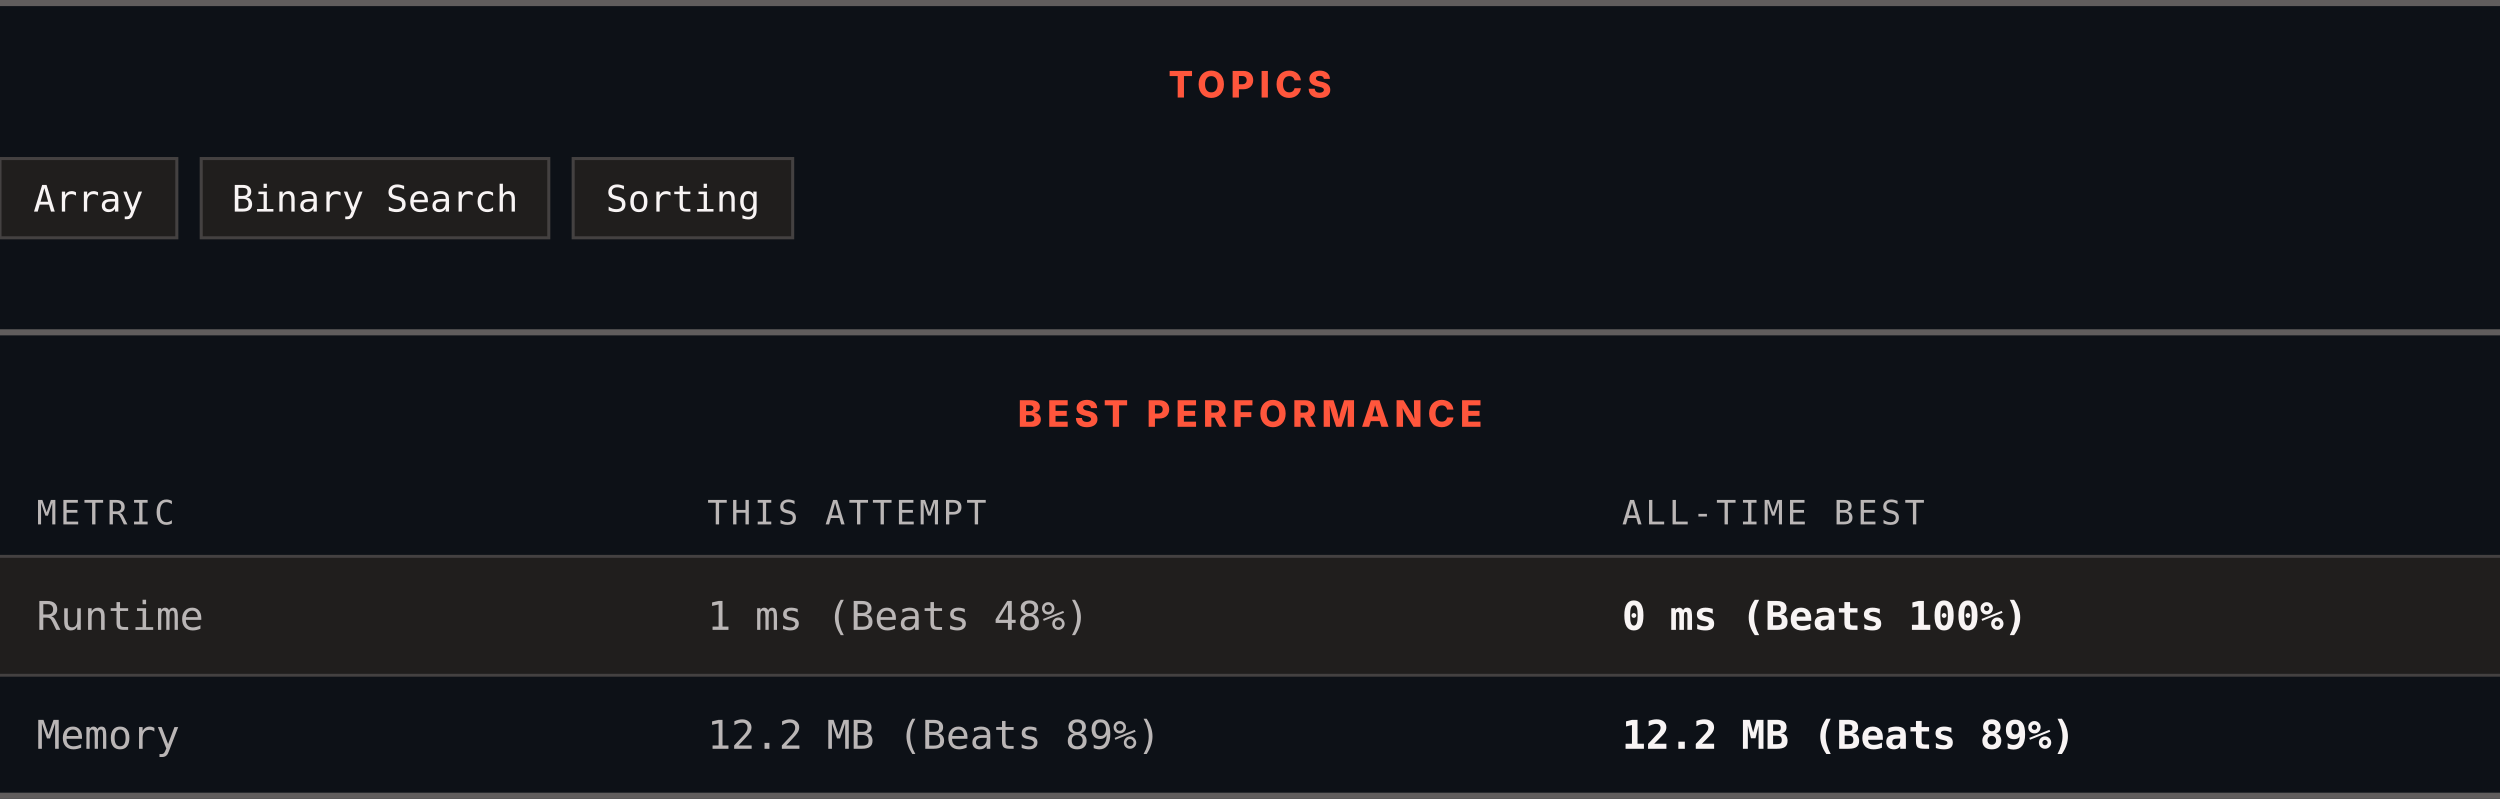
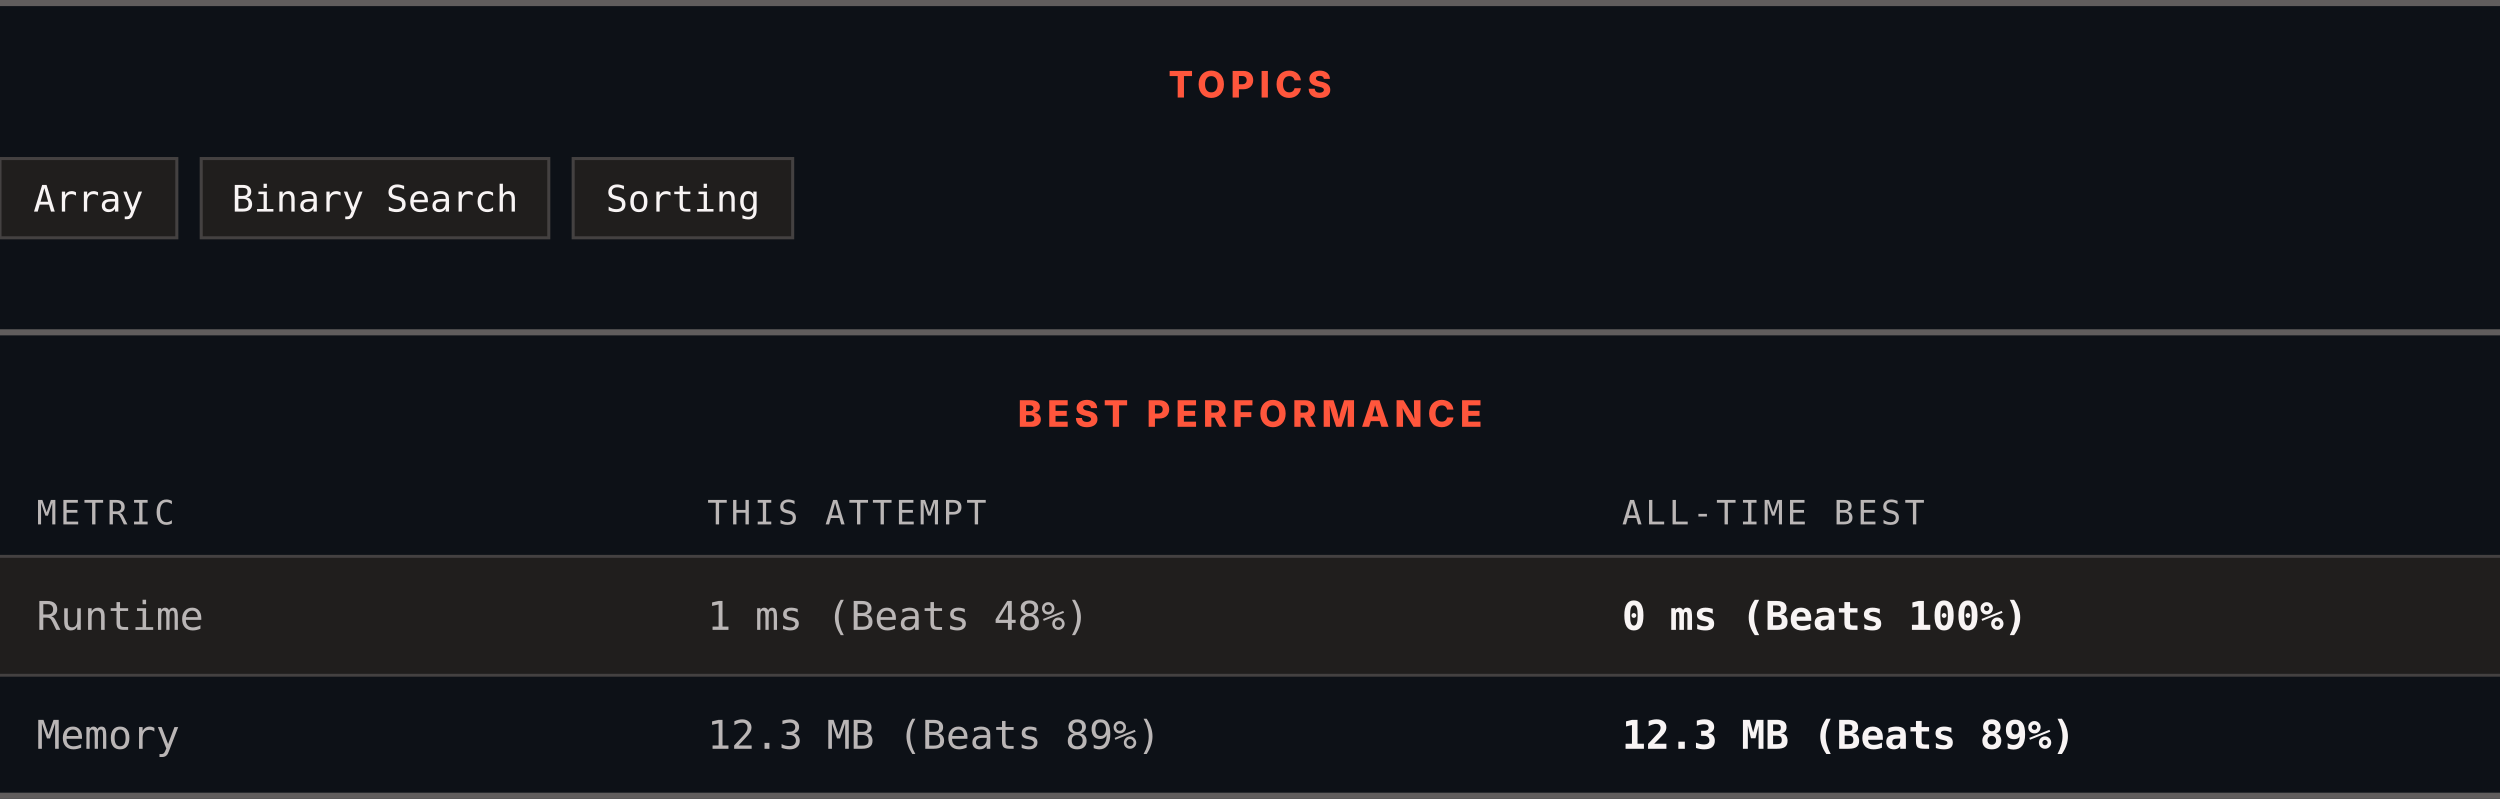
<svg xmlns="http://www.w3.org/2000/svg" width="820" height="262" viewBox="0 0 820 262" role="img" aria-label="Topics and best performance">
  <rect width="820" height="262" fill="#0d1117" />
  <rect x="0" y="0" width="820" height="2" fill="#605d5d" />
  <text x="410" y="32" text-anchor="middle" font-family="Archivo, system-ui, -apple-system, Segoe UI, sans-serif" font-size="12" font-weight="800" letter-spacing="1.68" fill="#ff563c">TOPICS</text>
  <rect x="0" y="52" width="58" height="26" fill="#201e1d" stroke="#444141" />
  <text x="29" y="69.4" text-anchor="middle" font-family="ui-monospace, SFMono-Regular, Menlo, Consolas, monospace" font-size="12" fill="#f8f4f4">Array</text>
  <rect x="66" y="52" width="114" height="26" fill="#201e1d" stroke="#444141" />
  <text x="123" y="69.4" text-anchor="middle" font-family="ui-monospace, SFMono-Regular, Menlo, Consolas, monospace" font-size="12" fill="#f8f4f4">Binary Search</text>
  <rect x="188" y="52" width="72" height="26" fill="#201e1d" stroke="#444141" />
  <text x="224" y="69.4" text-anchor="middle" font-family="ui-monospace, SFMono-Regular, Menlo, Consolas, monospace" font-size="12" fill="#f8f4f4">Sorting</text>
  <rect x="0" y="108" width="820" height="2" fill="#605d5d" />
  <text x="410" y="140" text-anchor="middle" font-family="Archivo, system-ui, -apple-system, Segoe UI, sans-serif" font-size="12" font-weight="800" letter-spacing="1.68" fill="#ff563c">BEST PERFORMANCE</text>
  <text x="12" y="172" font-family="ui-monospace, SFMono-Regular, Menlo, Consolas, monospace" font-size="11" letter-spacing="1.1" fill="#bab6b6">METRIC</text>
  <text x="232" y="172" font-family="ui-monospace, SFMono-Regular, Menlo, Consolas, monospace" font-size="11" letter-spacing="1.1" fill="#bab6b6">THIS ATTEMPT</text>
  <text x="532" y="172" font-family="ui-monospace, SFMono-Regular, Menlo, Consolas, monospace" font-size="11" letter-spacing="1.1" fill="#bab6b6">ALL-TIME BEST</text>
  <rect x="0" y="182" width="820" height="1" fill="#444141" />
  <rect x="0" y="183" width="820" height="38" fill="#201e1d" />
  <text x="12" y="206.6" font-family="ui-monospace, SFMono-Regular, Menlo, Consolas, monospace" font-size="13" fill="#bab6b6">Runtime</text>
  <text x="232" y="206.6" font-family="ui-monospace, SFMono-Regular, Menlo, Consolas, monospace" font-size="13" fill="#bab6b6">1 ms (Beats 48%)</text>
  <text x="532" y="206.6" font-family="ui-monospace, SFMono-Regular, Menlo, Consolas, monospace" font-size="13" font-weight="700" fill="#f8f4f4">0 ms (Beats 100%)</text>
  <rect x="0" y="221" width="820" height="1" fill="#444141" />
  <rect x="0" y="222" width="820" height="38" fill="#0d1117" />
  <text x="12" y="245.6" font-family="ui-monospace, SFMono-Regular, Menlo, Consolas, monospace" font-size="13" fill="#bab6b6">Memory</text>
-   <text x="232" y="245.6" font-family="ui-monospace, SFMono-Regular, Menlo, Consolas, monospace" font-size="13" fill="#bab6b6">12.2 MB (Beats 89%)</text>
-   <text x="532" y="245.6" font-family="ui-monospace, SFMono-Regular, Menlo, Consolas, monospace" font-size="13" font-weight="700" fill="#f8f4f4">12.2 MB (Beats 89%)</text>
+   <text x="232" y="245.6" font-family="ui-monospace, SFMono-Regular, Menlo, Consolas, monospace" font-size="13" fill="#bab6b6">12.3 MB (Beats 89%)</text>
+   <text x="532" y="245.6" font-family="ui-monospace, SFMono-Regular, Menlo, Consolas, monospace" font-size="13" font-weight="700" fill="#f8f4f4">12.3 MB (Beats 89%)</text>
  <rect x="0" y="260" width="820" height="2" fill="#605d5d" />
</svg>
